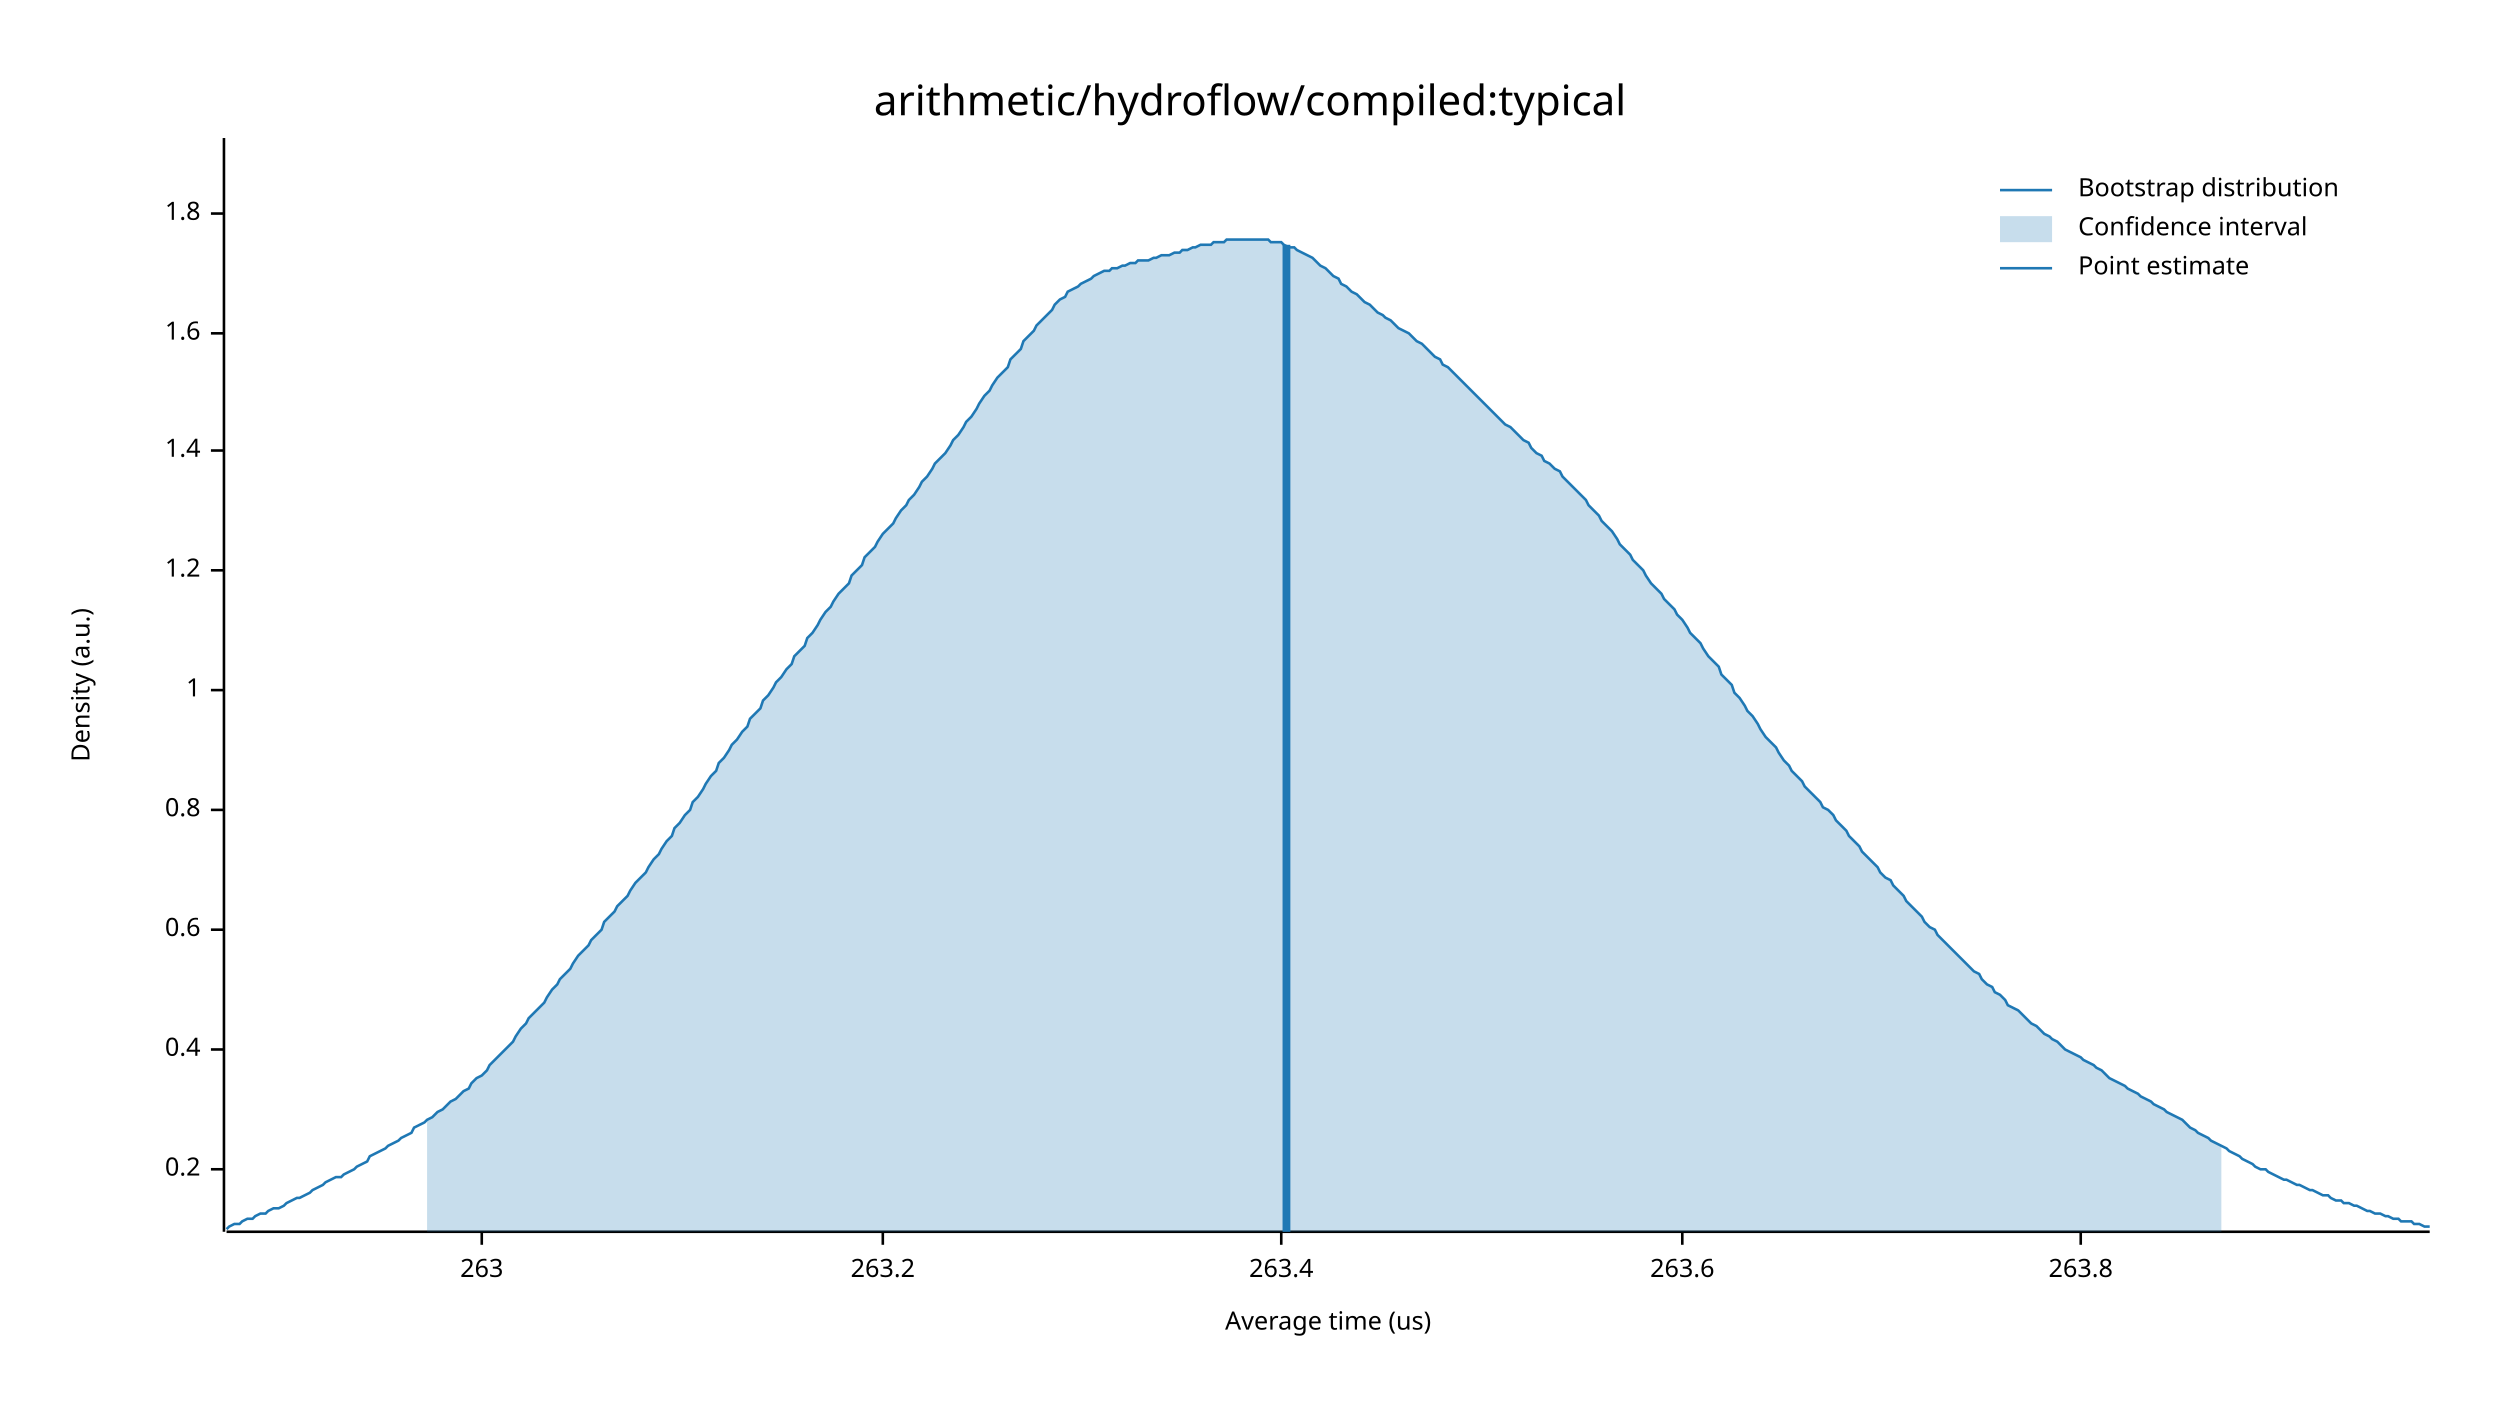
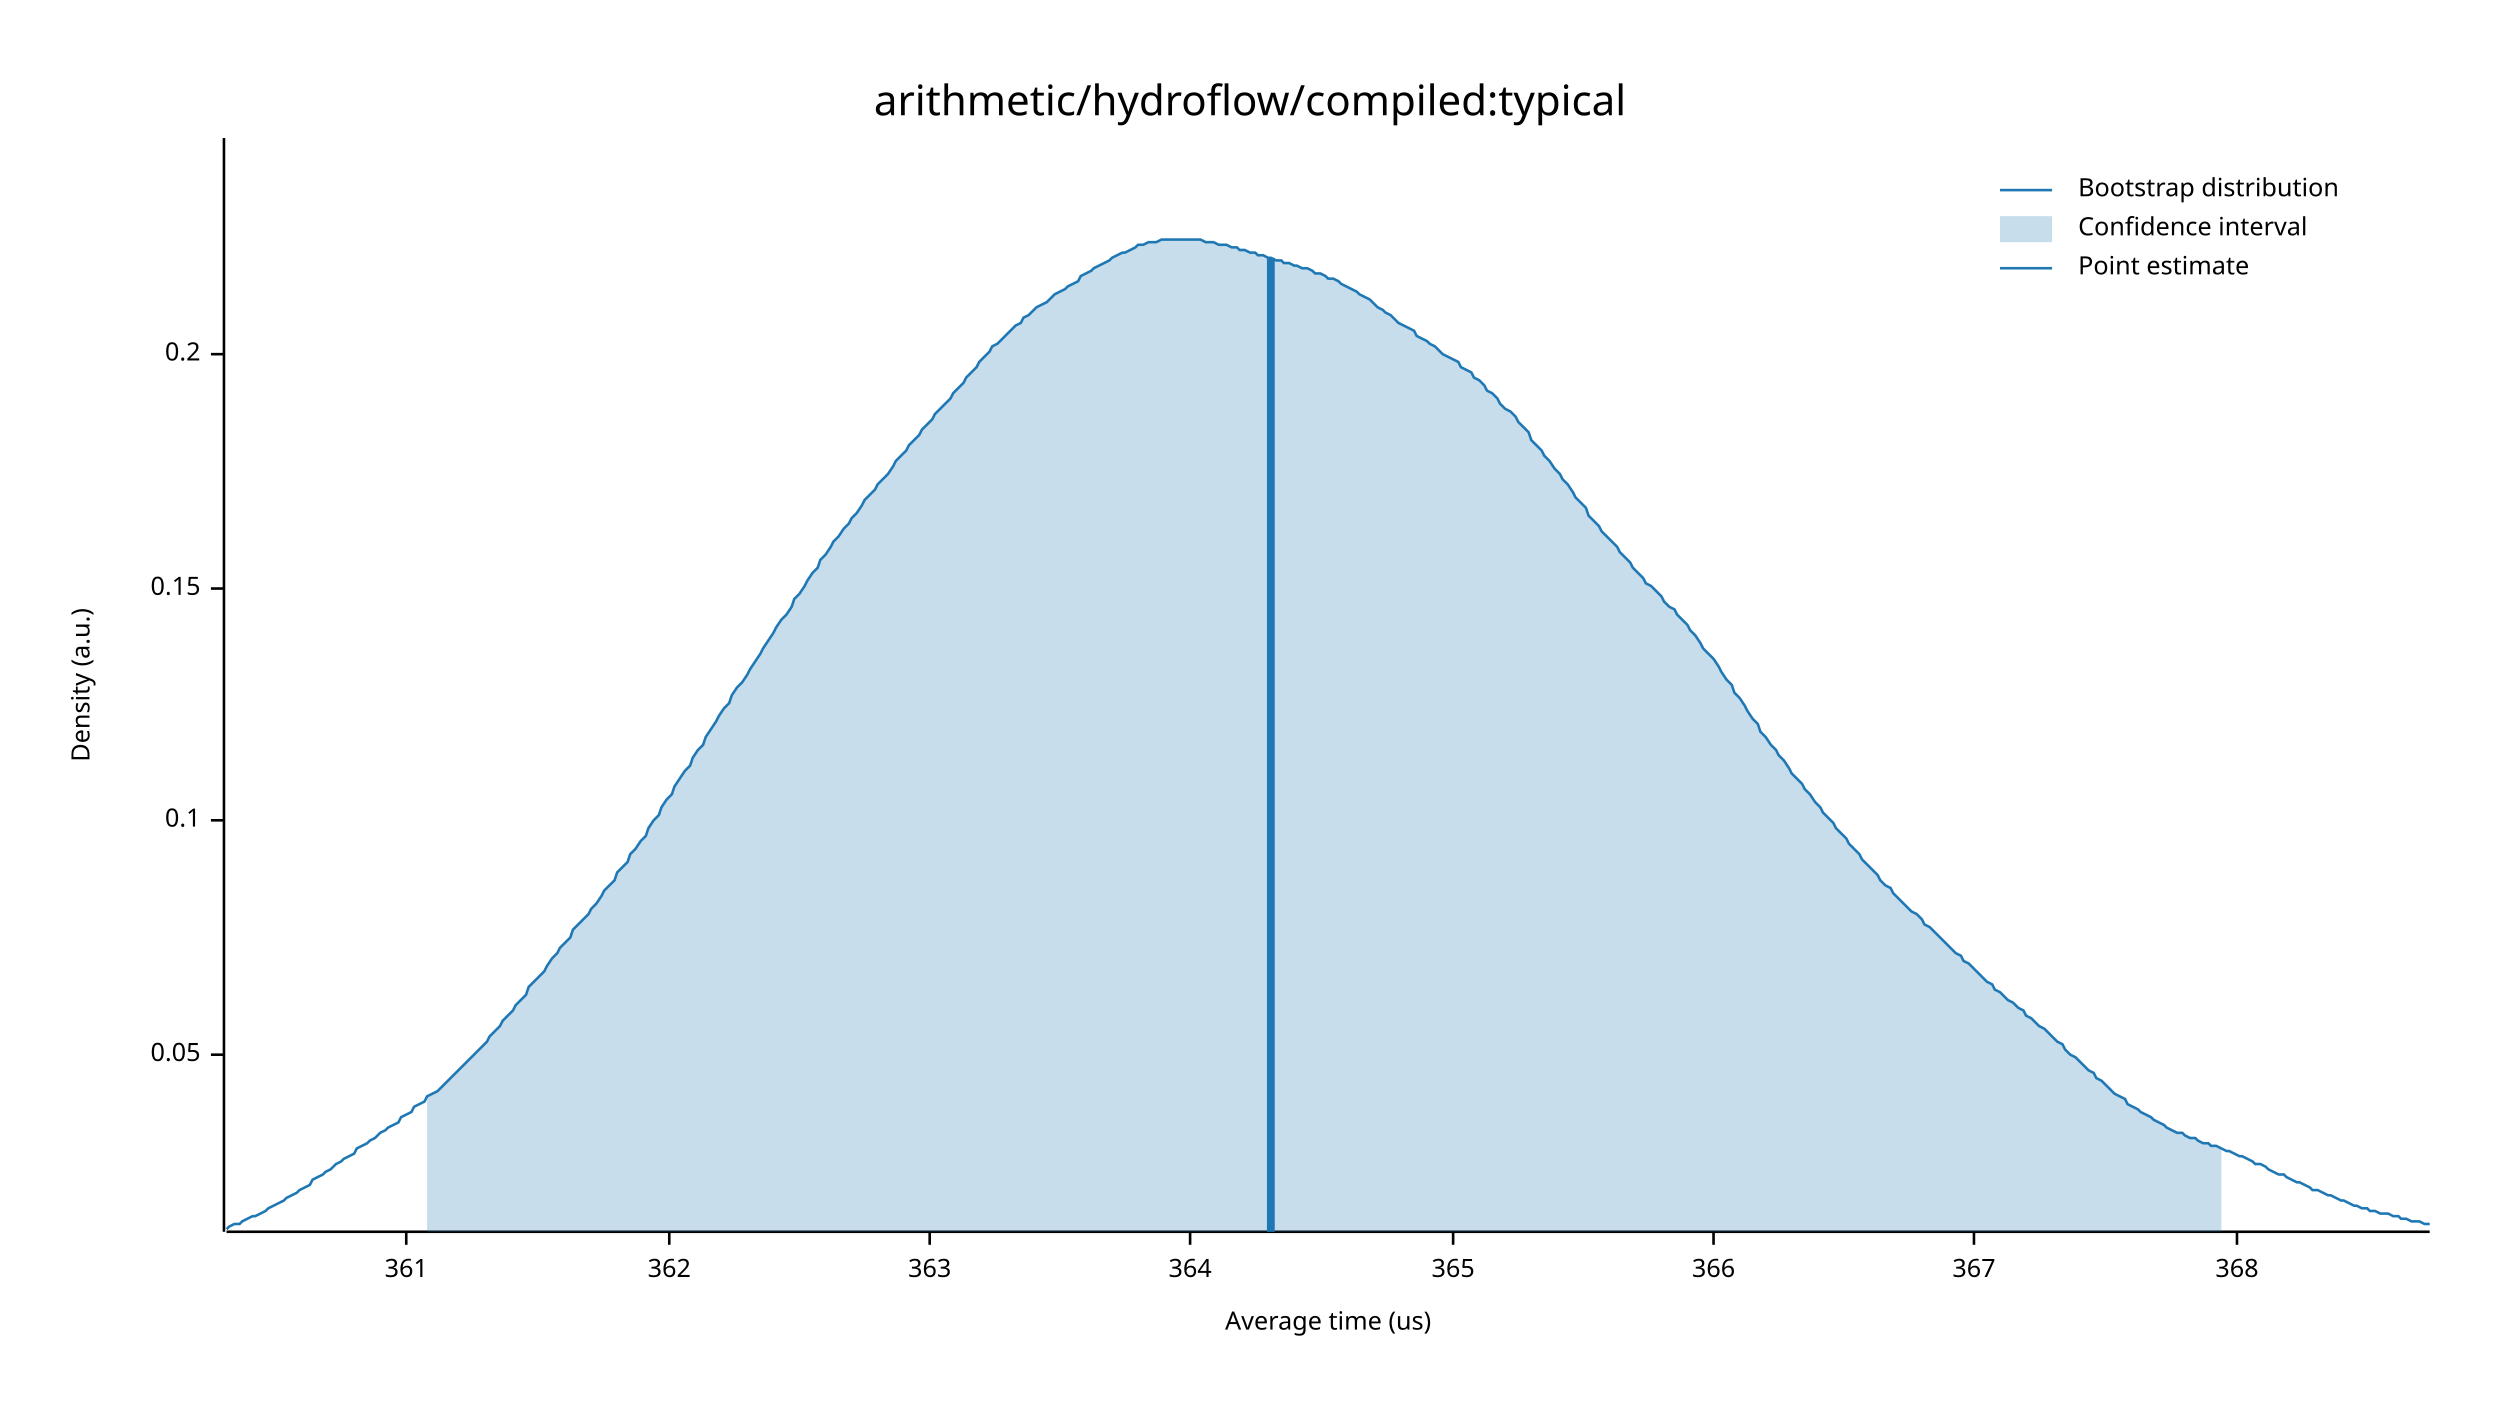
<svg xmlns="http://www.w3.org/2000/svg" width="960" height="540" viewBox="0 0 960 540">
  <text x="480" y="32" dy="0.76em" text-anchor="middle" font-family="sans-serif" font-size="16.129" opacity="1" fill="#000000">
arithmetic/hydroflow/compiled:typical
</text>
  <text x="27" y="263" dy="0.76em" text-anchor="middle" font-family="sans-serif" font-size="9.677" opacity="1" fill="#000000" transform="rotate(270, 27, 263)">
Density (a.u.)
</text>
  <text x="510" y="513" dy="-0.5ex" text-anchor="middle" font-family="sans-serif" font-size="9.677" opacity="1" fill="#000000">
Average time (us)
</text>
  <polyline fill="none" opacity="1" stroke="#000000" stroke-width="1" points="86,53 86,473 " />
-   <text x="77" y="449" dy="0.5ex" text-anchor="end" font-family="sans-serif" font-size="9.677" opacity="1" fill="#000000">
+   <text x="77" y="405" dy="0.5ex" text-anchor="end" font-family="sans-serif" font-size="9.677" opacity="1" fill="#000000">
+ 0.05
+ </text>
+   <polyline fill="none" opacity="1" stroke="#000000" stroke-width="1" points="81,405 86,405 " />
+   <text x="77" y="315" dy="0.5ex" text-anchor="end" font-family="sans-serif" font-size="9.677" opacity="1" fill="#000000">
+ 0.1
+ </text>
+   <polyline fill="none" opacity="1" stroke="#000000" stroke-width="1" points="81,315 86,315 " />
+   <text x="77" y="226" dy="0.5ex" text-anchor="end" font-family="sans-serif" font-size="9.677" opacity="1" fill="#000000">
+ 0.15
+ </text>
+   <polyline fill="none" opacity="1" stroke="#000000" stroke-width="1" points="81,226 86,226 " />
+   <text x="77" y="136" dy="0.5ex" text-anchor="end" font-family="sans-serif" font-size="9.677" opacity="1" fill="#000000">
0.2
</text>
-   <polyline fill="none" opacity="1" stroke="#000000" stroke-width="1" points="81,449 86,449 " />
-   <text x="77" y="403" dy="0.5ex" text-anchor="end" font-family="sans-serif" font-size="9.677" opacity="1" fill="#000000">
- 0.4
+   <polyline fill="none" opacity="1" stroke="#000000" stroke-width="1" points="81,136 86,136 " />
+   <polyline fill="none" opacity="1" stroke="#000000" stroke-width="1" points="87,473 933,473 " />
+   <text x="156" y="483" dy="0.76em" text-anchor="middle" font-family="sans-serif" font-size="9.677" opacity="1" fill="#000000">
+ 361
</text>
-   <polyline fill="none" opacity="1" stroke="#000000" stroke-width="1" points="81,403 86,403 " />
-   <text x="77" y="357" dy="0.5ex" text-anchor="end" font-family="sans-serif" font-size="9.677" opacity="1" fill="#000000">
- 0.6
+   <polyline fill="none" opacity="1" stroke="#000000" stroke-width="1" points="156,473 156,478 " />
+   <text x="257" y="483" dy="0.76em" text-anchor="middle" font-family="sans-serif" font-size="9.677" opacity="1" fill="#000000">
+ 362
</text>
-   <polyline fill="none" opacity="1" stroke="#000000" stroke-width="1" points="81,357 86,357 " />
-   <text x="77" y="311" dy="0.5ex" text-anchor="end" font-family="sans-serif" font-size="9.677" opacity="1" fill="#000000">
- 0.8
+   <polyline fill="none" opacity="1" stroke="#000000" stroke-width="1" points="257,473 257,478 " />
+   <text x="357" y="483" dy="0.76em" text-anchor="middle" font-family="sans-serif" font-size="9.677" opacity="1" fill="#000000">
+ 363
</text>
-   <polyline fill="none" opacity="1" stroke="#000000" stroke-width="1" points="81,311 86,311 " />
-   <text x="77" y="265" dy="0.5ex" text-anchor="end" font-family="sans-serif" font-size="9.677" opacity="1" fill="#000000">
- 1
+   <polyline fill="none" opacity="1" stroke="#000000" stroke-width="1" points="357,473 357,478 " />
+   <text x="457" y="483" dy="0.76em" text-anchor="middle" font-family="sans-serif" font-size="9.677" opacity="1" fill="#000000">
+ 364
</text>
-   <polyline fill="none" opacity="1" stroke="#000000" stroke-width="1" points="81,265 86,265 " />
-   <text x="77" y="219" dy="0.5ex" text-anchor="end" font-family="sans-serif" font-size="9.677" opacity="1" fill="#000000">
- 1.2
+   <polyline fill="none" opacity="1" stroke="#000000" stroke-width="1" points="457,473 457,478 " />
+   <text x="558" y="483" dy="0.76em" text-anchor="middle" font-family="sans-serif" font-size="9.677" opacity="1" fill="#000000">
+ 365
</text>
-   <polyline fill="none" opacity="1" stroke="#000000" stroke-width="1" points="81,219 86,219 " />
-   <text x="77" y="173" dy="0.5ex" text-anchor="end" font-family="sans-serif" font-size="9.677" opacity="1" fill="#000000">
- 1.4
+   <polyline fill="none" opacity="1" stroke="#000000" stroke-width="1" points="558,473 558,478 " />
+   <text x="658" y="483" dy="0.76em" text-anchor="middle" font-family="sans-serif" font-size="9.677" opacity="1" fill="#000000">
+ 366
</text>
-   <polyline fill="none" opacity="1" stroke="#000000" stroke-width="1" points="81,173 86,173 " />
-   <text x="77" y="128" dy="0.5ex" text-anchor="end" font-family="sans-serif" font-size="9.677" opacity="1" fill="#000000">
- 1.6
+   <polyline fill="none" opacity="1" stroke="#000000" stroke-width="1" points="658,473 658,478 " />
+   <text x="758" y="483" dy="0.76em" text-anchor="middle" font-family="sans-serif" font-size="9.677" opacity="1" fill="#000000">
+ 367
</text>
-   <polyline fill="none" opacity="1" stroke="#000000" stroke-width="1" points="81,128 86,128 " />
-   <text x="77" y="82" dy="0.5ex" text-anchor="end" font-family="sans-serif" font-size="9.677" opacity="1" fill="#000000">
- 1.8
+   <polyline fill="none" opacity="1" stroke="#000000" stroke-width="1" points="758,473 758,478 " />
+   <text x="859" y="483" dy="0.76em" text-anchor="middle" font-family="sans-serif" font-size="9.677" opacity="1" fill="#000000">
+ 368
</text>
-   <polyline fill="none" opacity="1" stroke="#000000" stroke-width="1" points="81,82 86,82 " />
-   <polyline fill="none" opacity="1" stroke="#000000" stroke-width="1" points="87,473 933,473 " />
-   <text x="185" y="483" dy="0.76em" text-anchor="middle" font-family="sans-serif" font-size="9.677" opacity="1" fill="#000000">
- 263
- </text>
-   <polyline fill="none" opacity="1" stroke="#000000" stroke-width="1" points="185,473 185,478 " />
-   <text x="339" y="483" dy="0.76em" text-anchor="middle" font-family="sans-serif" font-size="9.677" opacity="1" fill="#000000">
- 263.2
- </text>
-   <polyline fill="none" opacity="1" stroke="#000000" stroke-width="1" points="339,473 339,478 " />
-   <text x="492" y="483" dy="0.76em" text-anchor="middle" font-family="sans-serif" font-size="9.677" opacity="1" fill="#000000">
- 263.4
- </text>
-   <polyline fill="none" opacity="1" stroke="#000000" stroke-width="1" points="492,473 492,478 " />
-   <text x="646" y="483" dy="0.76em" text-anchor="middle" font-family="sans-serif" font-size="9.677" opacity="1" fill="#000000">
- 263.6
- </text>
-   <polyline fill="none" opacity="1" stroke="#000000" stroke-width="1" points="646,473 646,478 " />
-   <text x="799" y="483" dy="0.76em" text-anchor="middle" font-family="sans-serif" font-size="9.677" opacity="1" fill="#000000">
- 263.8
- </text>
-   <polyline fill="none" opacity="1" stroke="#000000" stroke-width="1" points="799,473 799,478 " />
-   <polyline fill="none" opacity="1" stroke="#1F78B4" stroke-width="1" points="87,472 88,471 90,470 92,470 93,469 95,468 97,468 98,467 100,466 102,466 103,465 105,464 107,464 109,463 110,462 112,461 114,460 115,460 117,459 119,458 120,457 122,456 124,455 125,454 127,453 129,452 131,452 132,451 134,450 136,449 137,448 139,447 141,446 142,444 144,443 146,442 148,441 149,440 151,439 153,438 154,437 156,436 158,435 159,433 161,432 163,431 164,430 166,429 168,427 170,426 171,425 173,423 175,422 176,421 178,419 180,418 181,416 183,414 185,413 187,411 188,409 190,407 192,405 193,404 195,402 197,400 198,398 200,395 202,393 203,391 205,389 207,387 209,385 210,383 212,380 214,378 215,376 217,374 219,372 220,370 222,367 224,365 226,363 227,361 229,359 231,357 232,354 234,352 236,350 237,348 239,346 241,344 242,342 244,339 246,337 248,335 249,333 251,330 253,328 254,326 256,323 258,321 259,318 261,316 263,313 265,311 266,308 268,306 270,303 271,301 273,298 275,296 276,293 278,291 280,288 281,286 283,284 285,281 287,279 288,276 290,274 292,272 293,269 295,267 297,264 298,262 300,260 302,257 304,255 305,252 307,250 309,248 310,245 312,243 314,240 315,238 317,235 319,233 320,231 322,228 324,226 326,224 327,221 329,219 331,217 332,214 334,212 336,210 337,208 339,205 341,203 343,201 344,199 346,196 348,194 349,192 351,190 353,187 354,185 356,183 358,180 359,178 361,176 363,174 365,171 366,169 368,167 370,164 371,162 373,160 375,157 376,155 378,152 380,150 381,148 383,145 385,143 387,141 388,138 390,136 392,134 393,131 395,129 397,127 398,125 400,123 402,121 404,119 405,117 407,115 409,114 410,112 412,111 414,110 415,109 417,108 419,107 420,106 422,105 424,104 426,104 427,103 429,103 431,102 432,102 434,101 436,101 437,100 439,100 441,100 443,99 444,99 446,98 448,98 449,98 451,97 453,97 454,96 456,96 458,95 459,95 461,94 463,94 465,94 466,93 468,93 470,93 471,92 473,92 475,92 476,92 478,92 480,92 482,92 483,92 485,92 487,92 488,93 490,93 492,93 493,94 495,95 497,95 498,96 500,97 502,98 504,99 505,100 507,102 509,103 510,104 512,106 514,107 515,109 517,110 519,112 521,113 522,114 524,116 526,117 527,118 529,120 531,121 532,122 534,123 536,125 537,126 539,127 541,128 543,130 544,131 546,132 548,134 549,135 551,137 553,138 554,140 556,141 558,143 560,145 561,146 563,148 565,150 566,151 568,153 570,155 571,156 573,158 575,160 576,161 578,163 580,164 582,166 583,167 585,169 587,170 588,172 590,174 592,175 593,177 595,178 597,180 599,181 600,183 602,185 604,187 605,188 607,190 609,192 610,194 612,196 614,198 615,200 617,202 619,204 621,207 622,209 624,211 626,213 627,215 629,217 631,219 632,221 634,224 636,226 638,228 639,230 641,232 643,234 644,236 646,238 648,241 649,243 651,245 653,247 654,249 656,252 658,254 660,256 661,259 663,261 665,263 666,266 668,268 670,271 671,273 673,275 675,278 676,280 678,283 680,285 682,287 683,289 685,292 687,294 688,296 690,298 692,300 693,302 695,304 697,306 699,308 700,310 702,311 704,313 705,315 707,317 709,319 710,321 712,323 714,325 715,327 717,329 719,331 721,333 722,335 724,337 726,338 727,340 729,342 731,344 732,346 734,348 736,350 738,352 739,354 741,356 743,357 744,359 746,361 748,363 749,364 751,366 753,368 754,369 756,371 758,373 760,374 761,376 763,378 765,379 766,381 768,382 770,384 771,386 773,387 775,388 777,390 778,391 780,393 782,394 783,395 785,397 787,398 788,399 790,400 792,402 793,403 795,404 797,405 799,406 800,407 802,408 804,409 805,410 807,411 809,413 810,414 812,415 814,416 816,417 817,418 819,419 821,420 822,421 824,422 826,423 827,424 829,425 831,426 832,427 834,428 836,429 838,430 839,431 841,433 843,434 844,435 846,436 848,437 849,438 851,439 853,440 855,441 856,442 858,443 860,444 861,445 863,446 865,447 866,448 868,449 870,449 871,450 873,451 875,452 877,453 878,453 880,454 882,455 883,455 885,456 887,457 888,457 890,458 892,459 894,459 895,460 897,461 899,461 900,462 902,462 904,463 905,463 907,464 909,465 910,465 912,466 914,466 916,467 917,467 919,468 921,468 922,469 924,469 926,469 927,470 929,470 931,471 933,471 " />
-   <polygon opacity="0.25" fill="#1F78B4" points="164,430 166,429 168,427 170,426 171,425 173,423 175,422 176,421 178,419 180,418 181,416 183,414 185,413 187,411 188,409 190,407 192,405 193,404 195,402 197,400 198,398 200,395 202,393 203,391 205,389 207,387 209,385 210,383 212,380 214,378 215,376 217,374 219,372 220,370 222,367 224,365 226,363 227,361 229,359 231,357 232,354 234,352 236,350 237,348 239,346 241,344 242,342 244,339 246,337 248,335 249,333 251,330 253,328 254,326 256,323 258,321 259,318 261,316 263,313 265,311 266,308 268,306 270,303 271,301 273,298 275,296 276,293 278,291 280,288 281,286 283,284 285,281 287,279 288,276 290,274 292,272 293,269 295,267 297,264 298,262 300,260 302,257 304,255 305,252 307,250 309,248 310,245 312,243 314,240 315,238 317,235 319,233 320,231 322,228 324,226 326,224 327,221 329,219 331,217 332,214 334,212 336,210 337,208 339,205 341,203 343,201 344,199 346,196 348,194 349,192 351,190 353,187 354,185 356,183 358,180 359,178 361,176 363,174 365,171 366,169 368,167 370,164 371,162 373,160 375,157 376,155 378,152 380,150 381,148 383,145 385,143 387,141 388,138 390,136 392,134 393,131 395,129 397,127 398,125 400,123 402,121 404,119 405,117 407,115 409,114 410,112 412,111 414,110 415,109 417,108 419,107 420,106 422,105 424,104 426,104 427,103 429,103 431,102 432,102 434,101 436,101 437,100 439,100 441,100 443,99 444,99 446,98 448,98 449,98 451,97 453,97 454,96 456,96 458,95 459,95 461,94 463,94 465,94 466,93 468,93 470,93 471,92 473,92 475,92 476,92 478,92 480,92 482,92 483,92 485,92 487,92 488,93 490,93 492,93 493,94 495,95 497,95 498,96 500,97 502,98 504,99 505,100 507,102 509,103 510,104 512,106 514,107 515,109 517,110 519,112 521,113 522,114 524,116 526,117 527,118 529,120 531,121 532,122 534,123 536,125 537,126 539,127 541,128 543,130 544,131 546,132 548,134 549,135 551,137 553,138 554,140 556,141 558,143 560,145 561,146 563,148 565,150 566,151 568,153 570,155 571,156 573,158 575,160 576,161 578,163 580,164 582,166 583,167 585,169 587,170 588,172 590,174 592,175 593,177 595,178 597,180 599,181 600,183 602,185 604,187 605,188 607,190 609,192 610,194 612,196 614,198 615,200 617,202 619,204 621,207 622,209 624,211 626,213 627,215 629,217 631,219 632,221 634,224 636,226 638,228 639,230 641,232 643,234 644,236 646,238 648,241 649,243 651,245 653,247 654,249 656,252 658,254 660,256 661,259 663,261 665,263 666,266 668,268 670,271 671,273 673,275 675,278 676,280 678,283 680,285 682,287 683,289 685,292 687,294 688,296 690,298 692,300 693,302 695,304 697,306 699,308 700,310 702,311 704,313 705,315 707,317 709,319 710,321 712,323 714,325 715,327 717,329 719,331 721,333 722,335 724,337 726,338 727,340 729,342 731,344 732,346 734,348 736,350 738,352 739,354 741,356 743,357 744,359 746,361 748,363 749,364 751,366 753,368 754,369 756,371 758,373 760,374 761,376 763,378 765,379 766,381 768,382 770,384 771,386 773,387 775,388 777,390 778,391 780,393 782,394 783,395 785,397 787,398 788,399 790,400 792,402 793,403 795,404 797,405 799,406 800,407 802,408 804,409 805,410 807,411 809,413 810,414 812,415 814,416 816,417 817,418 819,419 821,420 822,421 824,422 826,423 827,424 829,425 831,426 832,427 834,428 836,429 838,430 839,431 841,433 843,434 844,435 846,436 848,437 849,438 851,439 853,440 853,473 164,473 " />
-   <polyline fill="none" opacity="1" stroke="#1F78B4" stroke-width="3" points="494,473 494,94 " />
+   <polyline fill="none" opacity="1" stroke="#000000" stroke-width="1" points="859,473 859,478 " />
+   <polyline fill="none" opacity="1" stroke="#1F78B4" stroke-width="1" points="87,472 88,471 90,470 92,470 93,469 95,468 97,467 98,467 100,466 102,465 103,464 105,463 107,462 109,461 110,460 112,459 114,458 115,457 117,456 119,455 120,453 122,452 124,451 125,450 127,449 129,447 131,446 132,445 134,444 136,443 137,441 139,440 141,439 142,438 144,437 146,435 148,434 149,433 151,432 153,431 154,429 156,428 158,427 159,425 161,424 163,423 164,421 166,420 168,419 170,417 171,416 173,414 175,412 176,411 178,409 180,407 181,406 183,404 185,402 187,400 188,398 190,396 192,394 193,392 195,390 197,388 198,386 200,384 202,382 203,379 205,377 207,375 209,373 210,371 212,368 214,366 215,364 217,362 219,360 220,357 222,355 224,353 226,351 227,349 229,347 231,344 232,342 234,340 236,338 237,335 239,333 241,331 242,328 244,326 246,323 248,321 249,318 251,315 253,313 254,310 256,307 258,305 259,302 261,299 263,296 265,294 266,291 268,288 270,286 271,283 273,280 275,277 276,275 278,272 280,270 281,267 283,264 285,262 287,259 288,257 290,254 292,251 293,249 295,246 297,243 298,241 300,238 302,236 304,233 305,230 307,228 309,225 310,223 312,220 314,218 315,215 317,213 319,210 320,208 322,206 324,203 326,201 327,199 329,197 331,194 332,192 334,190 336,188 337,186 339,184 341,182 343,179 344,177 346,175 348,173 349,171 351,169 353,167 354,165 356,163 358,161 359,159 361,157 363,155 365,153 366,151 368,149 370,147 371,145 373,143 375,141 376,139 378,137 380,135 381,133 383,132 385,130 387,128 388,127 390,125 392,124 393,122 395,121 397,119 398,118 400,117 402,116 404,114 405,113 407,112 409,111 410,110 412,109 414,108 415,106 417,105 419,104 420,103 422,102 424,101 426,100 427,99 429,98 431,97 432,97 434,96 436,95 437,94 439,94 441,93 443,93 444,93 446,92 448,92 449,92 451,92 453,92 454,92 456,92 458,92 459,92 461,92 463,93 465,93 466,93 468,94 470,94 471,94 473,95 475,95 476,96 478,96 480,97 482,97 483,98 485,98 487,99 488,99 490,100 492,100 493,101 495,101 497,102 498,102 500,103 502,103 504,104 505,105 507,105 509,106 510,107 512,107 514,108 515,109 517,110 519,111 521,112 522,113 524,114 526,115 527,116 529,118 531,119 532,120 534,121 536,123 537,124 539,125 541,126 543,127 544,129 546,130 548,131 549,132 551,133 553,135 554,136 556,137 558,138 560,139 561,141 563,142 565,143 566,145 568,146 570,148 571,150 573,151 575,153 576,155 578,157 580,158 582,160 583,162 585,164 587,166 588,169 590,171 592,173 593,175 595,177 597,180 599,182 600,184 602,186 604,189 605,191 607,193 609,195 610,198 612,200 614,202 615,204 617,206 619,208 621,210 622,212 624,214 626,216 627,218 629,220 631,222 632,224 634,225 636,227 638,229 639,231 641,233 643,234 644,236 646,238 648,240 649,242 651,244 653,247 654,249 656,251 658,253 660,256 661,258 663,261 665,263 666,266 668,268 670,271 671,273 673,276 675,278 676,281 678,283 680,286 682,288 683,290 685,292 687,295 688,297 690,299 692,301 693,303 695,305 697,308 699,310 700,312 702,314 704,316 705,318 707,320 709,322 710,324 712,326 714,328 715,330 717,332 719,334 721,336 722,338 724,340 726,341 727,343 729,345 731,347 732,348 734,350 736,351 738,353 739,355 741,356 743,358 744,359 746,361 748,363 749,364 751,366 753,367 754,369 756,370 758,372 760,374 761,375 763,377 765,378 766,380 768,381 770,383 771,384 773,385 775,387 777,388 778,390 780,391 782,393 783,394 785,395 787,397 788,398 790,400 792,401 793,403 795,405 797,406 799,408 800,409 802,411 804,412 805,414 807,415 809,417 810,418 812,420 814,421 816,422 817,424 819,425 821,426 822,427 824,428 826,429 827,430 829,431 831,432 832,433 834,434 836,435 838,435 839,436 841,437 843,437 844,438 846,439 848,439 849,440 851,440 853,441 855,442 856,442 858,443 860,444 861,444 863,445 865,446 866,447 868,447 870,448 871,449 873,450 875,451 877,451 878,452 880,453 882,454 883,454 885,455 887,456 888,457 890,457 892,458 894,459 895,459 897,460 899,461 900,461 902,462 904,463 905,463 907,464 909,464 910,465 912,465 914,466 916,466 917,466 919,467 921,467 922,468 924,468 926,469 927,469 929,469 931,470 933,470 " />
+   <polygon opacity="0.25" fill="#1F78B4" points="164,421 166,420 168,419 170,417 171,416 173,414 175,412 176,411 178,409 180,407 181,406 183,404 185,402 187,400 188,398 190,396 192,394 193,392 195,390 197,388 198,386 200,384 202,382 203,379 205,377 207,375 209,373 210,371 212,368 214,366 215,364 217,362 219,360 220,357 222,355 224,353 226,351 227,349 229,347 231,344 232,342 234,340 236,338 237,335 239,333 241,331 242,328 244,326 246,323 248,321 249,318 251,315 253,313 254,310 256,307 258,305 259,302 261,299 263,296 265,294 266,291 268,288 270,286 271,283 273,280 275,277 276,275 278,272 280,270 281,267 283,264 285,262 287,259 288,257 290,254 292,251 293,249 295,246 297,243 298,241 300,238 302,236 304,233 305,230 307,228 309,225 310,223 312,220 314,218 315,215 317,213 319,210 320,208 322,206 324,203 326,201 327,199 329,197 331,194 332,192 334,190 336,188 337,186 339,184 341,182 343,179 344,177 346,175 348,173 349,171 351,169 353,167 354,165 356,163 358,161 359,159 361,157 363,155 365,153 366,151 368,149 370,147 371,145 373,143 375,141 376,139 378,137 380,135 381,133 383,132 385,130 387,128 388,127 390,125 392,124 393,122 395,121 397,119 398,118 400,117 402,116 404,114 405,113 407,112 409,111 410,110 412,109 414,108 415,106 417,105 419,104 420,103 422,102 424,101 426,100 427,99 429,98 431,97 432,97 434,96 436,95 437,94 439,94 441,93 443,93 444,93 446,92 448,92 449,92 451,92 453,92 454,92 456,92 458,92 459,92 461,92 463,93 465,93 466,93 468,94 470,94 471,94 473,95 475,95 476,96 478,96 480,97 482,97 483,98 485,98 487,99 488,99 490,100 492,100 493,101 495,101 497,102 498,102 500,103 502,103 504,104 505,105 507,105 509,106 510,107 512,107 514,108 515,109 517,110 519,111 521,112 522,113 524,114 526,115 527,116 529,118 531,119 532,120 534,121 536,123 537,124 539,125 541,126 543,127 544,129 546,130 548,131 549,132 551,133 553,135 554,136 556,137 558,138 560,139 561,141 563,142 565,143 566,145 568,146 570,148 571,150 573,151 575,153 576,155 578,157 580,158 582,160 583,162 585,164 587,166 588,169 590,171 592,173 593,175 595,177 597,180 599,182 600,184 602,186 604,189 605,191 607,193 609,195 610,198 612,200 614,202 615,204 617,206 619,208 621,210 622,212 624,214 626,216 627,218 629,220 631,222 632,224 634,225 636,227 638,229 639,231 641,233 643,234 644,236 646,238 648,240 649,242 651,244 653,247 654,249 656,251 658,253 660,256 661,258 663,261 665,263 666,266 668,268 670,271 671,273 673,276 675,278 676,281 678,283 680,286 682,288 683,290 685,292 687,295 688,297 690,299 692,301 693,303 695,305 697,308 699,310 700,312 702,314 704,316 705,318 707,320 709,322 710,324 712,326 714,328 715,330 717,332 719,334 721,336 722,338 724,340 726,341 727,343 729,345 731,347 732,348 734,350 736,351 738,353 739,355 741,356 743,358 744,359 746,361 748,363 749,364 751,366 753,367 754,369 756,370 758,372 760,374 761,375 763,377 765,378 766,380 768,381 770,383 771,384 773,385 775,387 777,388 778,390 780,391 782,393 783,394 785,395 787,397 788,398 790,400 792,401 793,403 795,405 797,406 799,408 800,409 802,411 804,412 805,414 807,415 809,417 810,418 812,420 814,421 816,422 817,424 819,425 821,426 822,427 824,428 826,429 827,430 829,431 831,432 832,433 834,434 836,435 838,435 839,436 841,437 843,437 844,438 846,439 848,439 849,440 851,440 853,441 853,473 164,473 " />
+   <polyline fill="none" opacity="1" stroke="#1F78B4" stroke-width="3" points="488,473 488,99 " />
  <text x="798" y="68" dy="0.76em" text-anchor="start" font-family="sans-serif" font-size="9.677" opacity="1" fill="#000000">
Bootstrap distribution
</text>
  <text x="798" y="83" dy="0.76em" text-anchor="start" font-family="sans-serif" font-size="9.677" opacity="1" fill="#000000">
Confidence interval
</text>
  <text x="798" y="98" dy="0.76em" text-anchor="start" font-family="sans-serif" font-size="9.677" opacity="1" fill="#000000">
Point estimate
</text>
  <polyline fill="none" opacity="1" stroke="#1F78B4" stroke-width="1" points="768,73 788,73 " />
  <rect x="768" y="83" width="20" height="10" opacity="0.25" fill="#1F78B4" stroke="none" />
  <polyline fill="none" opacity="1" stroke="#1F78B4" stroke-width="1" points="768,103 788,103 " />
</svg>
